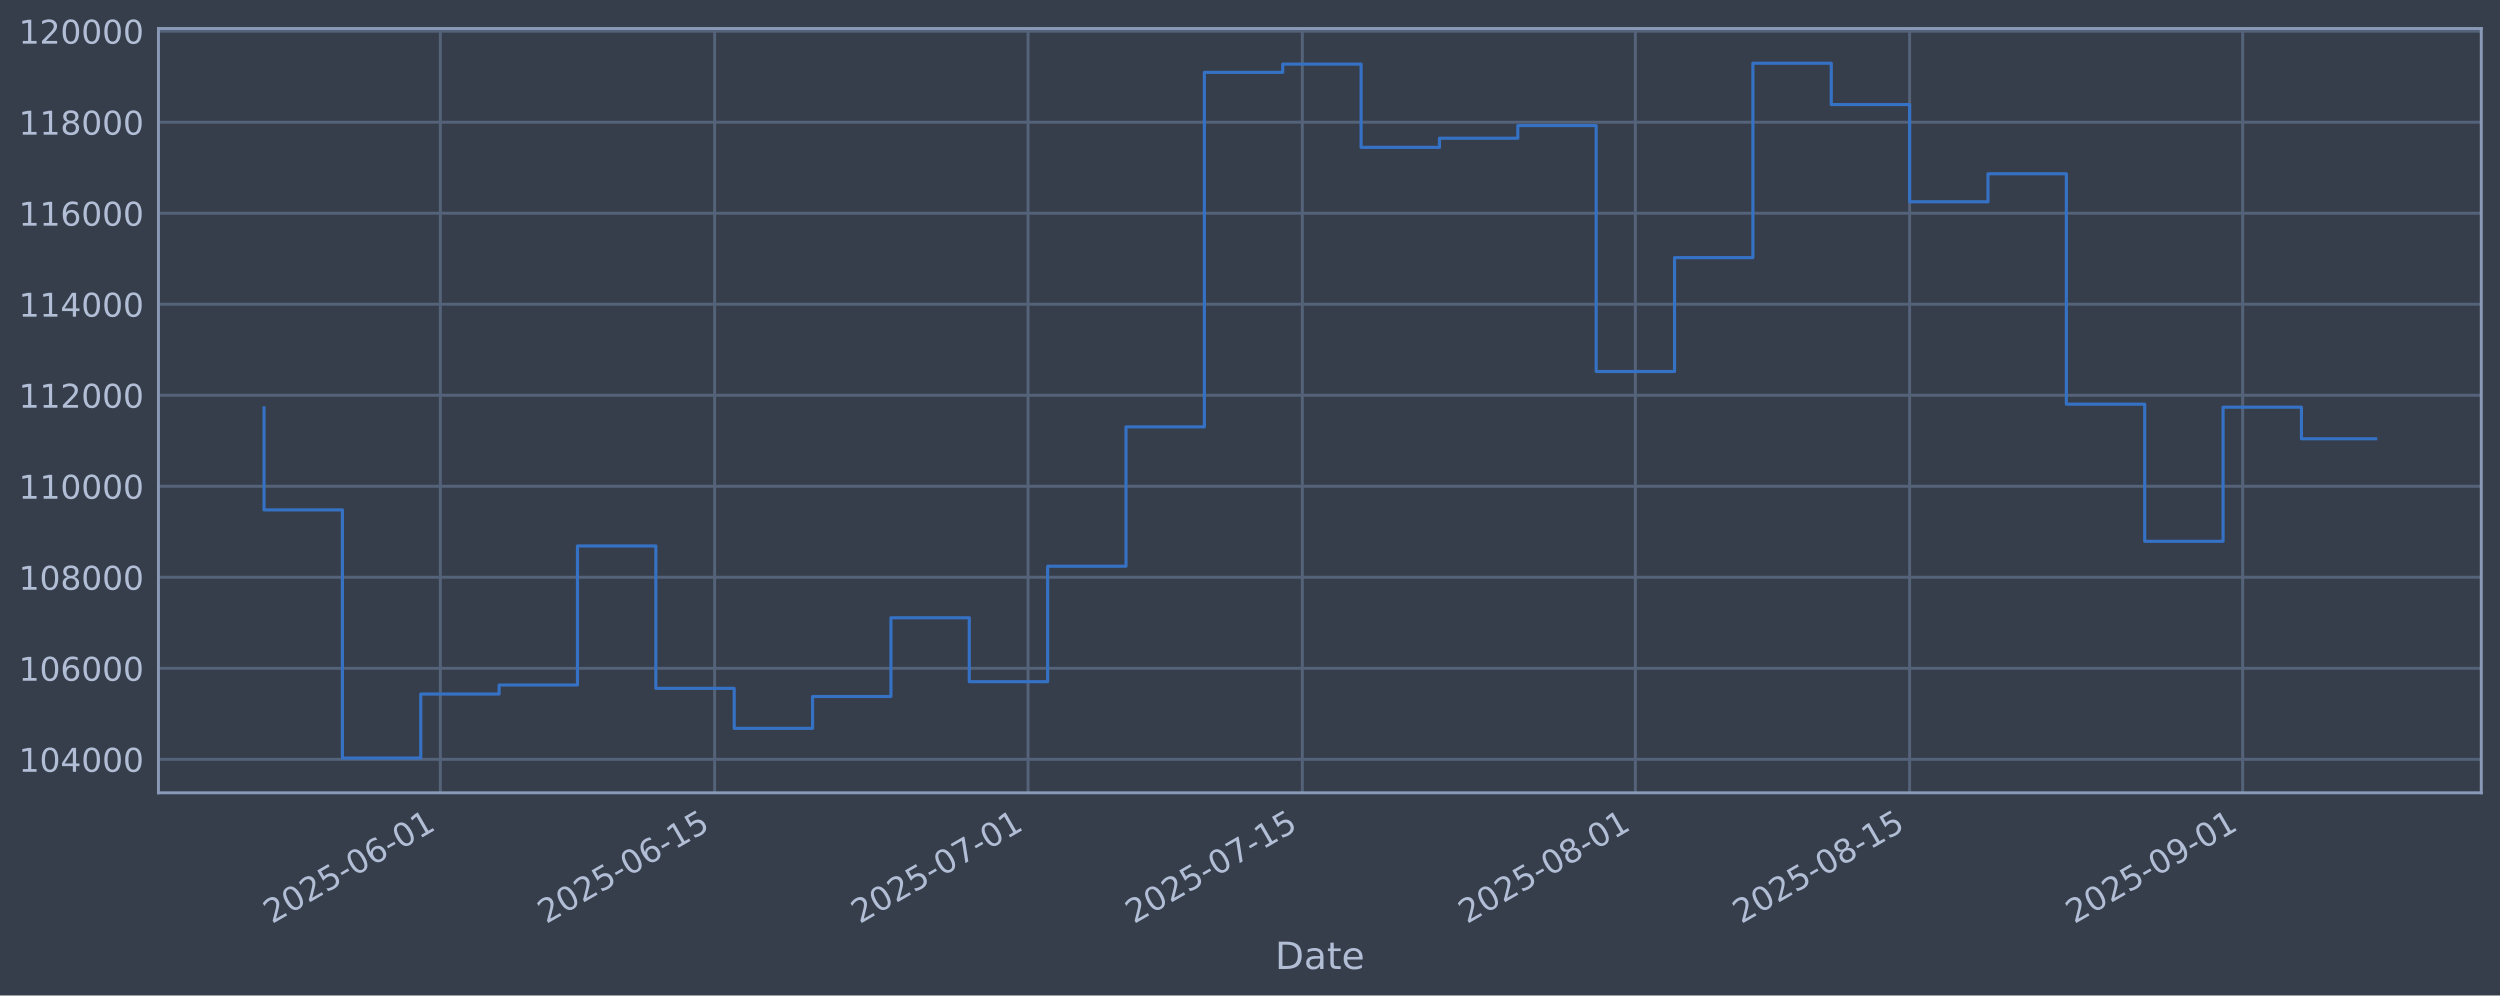
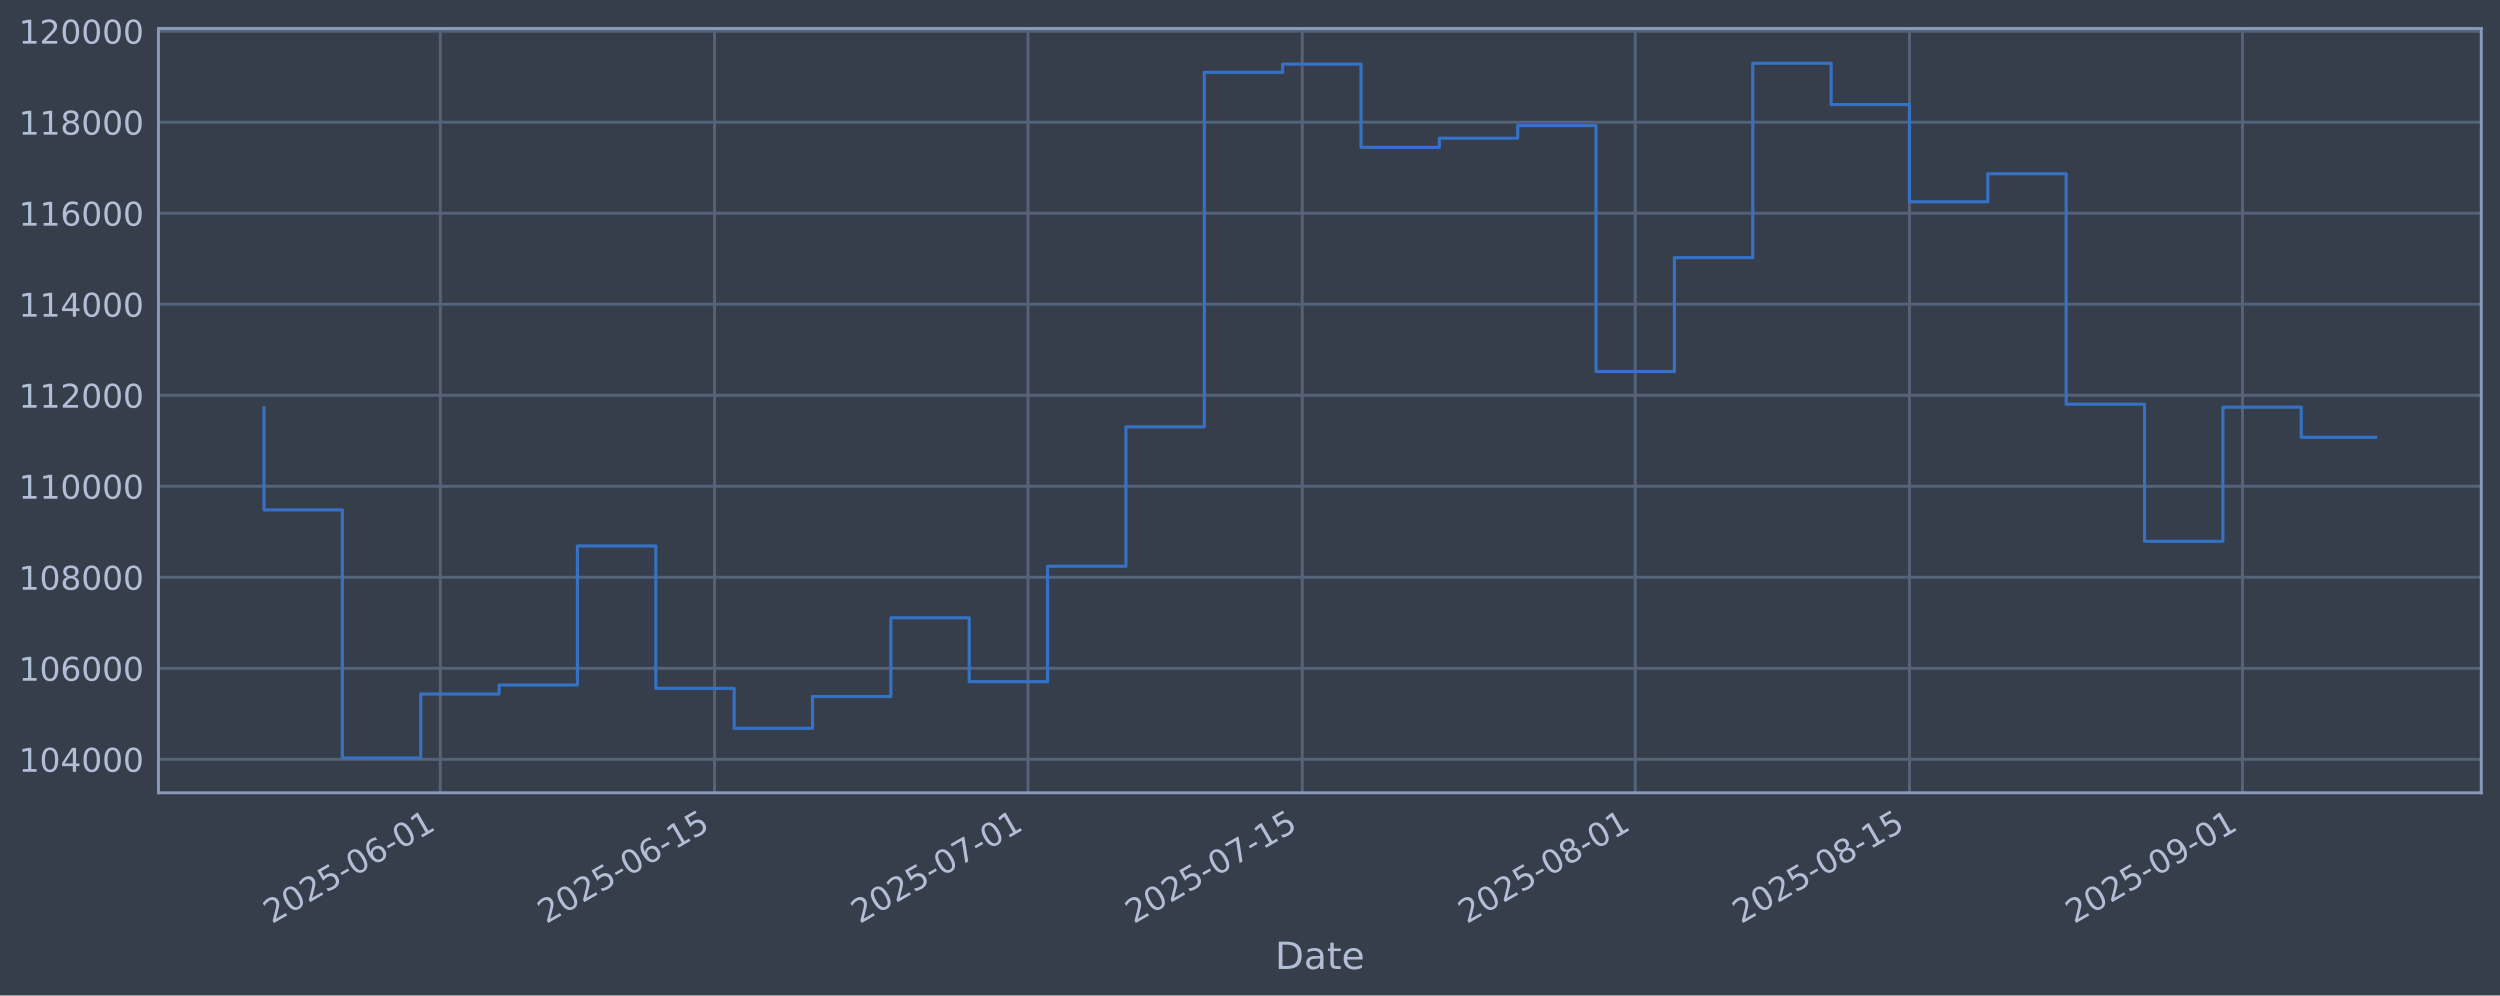
<svg xmlns="http://www.w3.org/2000/svg" xmlns:xlink="http://www.w3.org/1999/xlink" width="960.9pt" height="382.628pt" viewBox="0 0 960.9 382.628" version="1.1">
  <defs>
    <style type="text/css">*{stroke-linejoin: round; stroke-linecap: butt}</style>
  </defs>
  <g id="figure_1">
    <g id="patch_1">
      <path d="M 0 382.628  L 960.9 382.628  L 960.9 0  L 0 0  z " style="fill: #373e4b" />
    </g>
    <g id="axes_1">
      <g id="patch_2">
        <path d="M 60.901 304.718  L 953.701 304.718  L 953.701 10.958  L 60.901 10.958  z " style="fill: #373e4b" />
      </g>
      <g id="matplotlib.axis_1">
        <g id="xtick_1">
          <g id="line2d_1">
-             <path d="M 169.25 304.718  L 169.25 10.958  " clip-path="url(#p609a0a5ca7)" style="fill: none; stroke: #546379; stroke-width: 1.12; stroke-linecap: square" />
+             <path d="M 169.244 304.718  L 169.244 10.958  " clip-path="url(#p38423bfa69)" style="fill: none; stroke: #546379; stroke-width: 1.12; stroke-linecap: square" />
          </g>
          <g id="line2d_2" />
          <g id="text_1">
-             <g style="fill: #b1bed6" transform="translate(104.5247 355.2226) rotate(-30) scale(0.126 -0.126)">
+             <g style="fill: #b1bed6" transform="translate(104.5183 355.2226) rotate(-30) scale(0.126 -0.126)">
              <defs>
                <path id="DejaVuSans-32" d="M 1228 531  L 3431 531  L 3431 0  L 469 0  L 469 531  Q 828 903 1448 1529  Q 2069 2156 2228 2338  Q 2531 2678 2651 2914  Q 2772 3150 2772 3378  Q 2772 3750 2511 3984  Q 2250 4219 1831 4219  Q 1534 4219 1204 4116  Q 875 4013 500 3803  L 500 4441  Q 881 4594 1212 4672  Q 1544 4750 1819 4750  Q 2544 4750 2975 4387  Q 3406 4025 3406 3419  Q 3406 3131 3298 2873  Q 3191 2616 2906 2266  Q 2828 2175 2409 1742  Q 1991 1309 1228 531  z " transform="scale(0.015625)" />
                <path id="DejaVuSans-30" d="M 2034 4250  Q 1547 4250 1301 3770  Q 1056 3291 1056 2328  Q 1056 1369 1301 889  Q 1547 409 2034 409  Q 2525 409 2770 889  Q 3016 1369 3016 2328  Q 3016 3291 2770 3770  Q 2525 4250 2034 4250  z M 2034 4750  Q 2819 4750 3233 4129  Q 3647 3509 3647 2328  Q 3647 1150 3233 529  Q 2819 -91 2034 -91  Q 1250 -91 836 529  Q 422 1150 422 2328  Q 422 3509 836 4129  Q 1250 4750 2034 4750  z " transform="scale(0.015625)" />
                <path id="DejaVuSans-35" d="M 691 4666  L 3169 4666  L 3169 4134  L 1269 4134  L 1269 2991  Q 1406 3038 1543 3061  Q 1681 3084 1819 3084  Q 2600 3084 3056 2656  Q 3513 2228 3513 1497  Q 3513 744 3044 326  Q 2575 -91 1722 -91  Q 1428 -91 1123 -41  Q 819 9 494 109  L 494 744  Q 775 591 1075 516  Q 1375 441 1709 441  Q 2250 441 2565 725  Q 2881 1009 2881 1497  Q 2881 1984 2565 2268  Q 2250 2553 1709 2553  Q 1456 2553 1204 2497  Q 953 2441 691 2322  L 691 4666  z " transform="scale(0.015625)" />
                <path id="DejaVuSans-2d" d="M 313 2009  L 1997 2009  L 1997 1497  L 313 1497  L 313 2009  z " transform="scale(0.015625)" />
                <path id="DejaVuSans-36" d="M 2113 2584  Q 1688 2584 1439 2293  Q 1191 2003 1191 1497  Q 1191 994 1439 701  Q 1688 409 2113 409  Q 2538 409 2786 701  Q 3034 994 3034 1497  Q 3034 2003 2786 2293  Q 2538 2584 2113 2584  z M 3366 4563  L 3366 3988  Q 3128 4100 2886 4159  Q 2644 4219 2406 4219  Q 1781 4219 1451 3797  Q 1122 3375 1075 2522  Q 1259 2794 1537 2939  Q 1816 3084 2150 3084  Q 2853 3084 3261 2657  Q 3669 2231 3669 1497  Q 3669 778 3244 343  Q 2819 -91 2113 -91  Q 1303 -91 875 529  Q 447 1150 447 2328  Q 447 3434 972 4092  Q 1497 4750 2381 4750  Q 2619 4750 2861 4703  Q 3103 4656 3366 4563  z " transform="scale(0.015625)" />
                <path id="DejaVuSans-31" d="M 794 531  L 1825 531  L 1825 4091  L 703 3866  L 703 4441  L 1819 4666  L 2450 4666  L 2450 531  L 3481 531  L 3481 0  L 794 0  L 794 531  z " transform="scale(0.015625)" />
              </defs>
              <use xlink:href="#DejaVuSans-32" />
              <use xlink:href="#DejaVuSans-30" transform="translate(63.62305 0)" />
              <use xlink:href="#DejaVuSans-32" transform="translate(127.2461 0)" />
              <use xlink:href="#DejaVuSans-35" transform="translate(190.8691 0)" />
              <use xlink:href="#DejaVuSans-2d" transform="translate(254.4922 0)" />
              <use xlink:href="#DejaVuSans-30" transform="translate(290.5762 0)" />
              <use xlink:href="#DejaVuSans-36" transform="translate(354.1992 0)" />
              <use xlink:href="#DejaVuSans-2d" transform="translate(417.8223 0)" />
              <use xlink:href="#DejaVuSans-30" transform="translate(453.9062 0)" />
              <use xlink:href="#DejaVuSans-31" transform="translate(517.5293 0)" />
            </g>
          </g>
        </g>
        <g id="xtick_2">
          <g id="line2d_3">
-             <path d="M 274.667 304.718  L 274.667 10.958  " clip-path="url(#p609a0a5ca7)" style="fill: none; stroke: #546379; stroke-width: 1.12; stroke-linecap: square" />
+             <path d="M 274.65 304.718  L 274.65 10.958  " clip-path="url(#p38423bfa69)" style="fill: none; stroke: #546379; stroke-width: 1.12; stroke-linecap: square" />
          </g>
          <g id="line2d_4" />
          <g id="text_2">
-             <g style="fill: #b1bed6" transform="translate(209.9415 355.2226) rotate(-30) scale(0.126 -0.126)">
+             <g style="fill: #b1bed6" transform="translate(209.925 355.2226) rotate(-30) scale(0.126 -0.126)">
              <use xlink:href="#DejaVuSans-32" />
              <use xlink:href="#DejaVuSans-30" transform="translate(63.62305 0)" />
              <use xlink:href="#DejaVuSans-32" transform="translate(127.2461 0)" />
              <use xlink:href="#DejaVuSans-35" transform="translate(190.8691 0)" />
              <use xlink:href="#DejaVuSans-2d" transform="translate(254.4922 0)" />
              <use xlink:href="#DejaVuSans-30" transform="translate(290.5762 0)" />
              <use xlink:href="#DejaVuSans-36" transform="translate(354.1992 0)" />
              <use xlink:href="#DejaVuSans-2d" transform="translate(417.8223 0)" />
              <use xlink:href="#DejaVuSans-31" transform="translate(453.9062 0)" />
              <use xlink:href="#DejaVuSans-35" transform="translate(517.5293 0)" />
            </g>
          </g>
        </g>
        <g id="xtick_3">
          <g id="line2d_5">
-             <path d="M 395.143 304.718  L 395.143 10.958  " clip-path="url(#p609a0a5ca7)" style="fill: none; stroke: #546379; stroke-width: 1.12; stroke-linecap: square" />
+             <path d="M 395.115 304.718  L 395.115 10.958  " clip-path="url(#p38423bfa69)" style="fill: none; stroke: #546379; stroke-width: 1.12; stroke-linecap: square" />
          </g>
          <g id="line2d_6" />
          <g id="text_3">
-             <g style="fill: #b1bed6" transform="translate(330.4179 355.2226) rotate(-30) scale(0.126 -0.126)">
+             <g style="fill: #b1bed6" transform="translate(330.3898 355.2226) rotate(-30) scale(0.126 -0.126)">
              <defs>
                <path id="DejaVuSans-37" d="M 525 4666  L 3525 4666  L 3525 4397  L 1831 0  L 1172 0  L 2766 4134  L 525 4134  L 525 4666  z " transform="scale(0.015625)" />
              </defs>
              <use xlink:href="#DejaVuSans-32" />
              <use xlink:href="#DejaVuSans-30" transform="translate(63.62305 0)" />
              <use xlink:href="#DejaVuSans-32" transform="translate(127.2461 0)" />
              <use xlink:href="#DejaVuSans-35" transform="translate(190.8691 0)" />
              <use xlink:href="#DejaVuSans-2d" transform="translate(254.4922 0)" />
              <use xlink:href="#DejaVuSans-30" transform="translate(290.5762 0)" />
              <use xlink:href="#DejaVuSans-37" transform="translate(354.1992 0)" />
              <use xlink:href="#DejaVuSans-2d" transform="translate(417.8223 0)" />
              <use xlink:href="#DejaVuSans-30" transform="translate(453.9062 0)" />
              <use xlink:href="#DejaVuSans-31" transform="translate(517.5293 0)" />
            </g>
          </g>
        </g>
        <g id="xtick_4">
          <g id="line2d_7">
-             <path d="M 500.56 304.718  L 500.56 10.958  " clip-path="url(#p609a0a5ca7)" style="fill: none; stroke: #546379; stroke-width: 1.12; stroke-linecap: square" />
+             <path d="M 500.522 304.718  L 500.522 10.958  " clip-path="url(#p38423bfa69)" style="fill: none; stroke: #546379; stroke-width: 1.12; stroke-linecap: square" />
          </g>
          <g id="line2d_8" />
          <g id="text_4">
-             <g style="fill: #b1bed6" transform="translate(435.8347 355.2226) rotate(-30) scale(0.126 -0.126)">
+             <g style="fill: #b1bed6" transform="translate(435.7965 355.2226) rotate(-30) scale(0.126 -0.126)">
              <use xlink:href="#DejaVuSans-32" />
              <use xlink:href="#DejaVuSans-30" transform="translate(63.62305 0)" />
              <use xlink:href="#DejaVuSans-32" transform="translate(127.2461 0)" />
              <use xlink:href="#DejaVuSans-35" transform="translate(190.8691 0)" />
              <use xlink:href="#DejaVuSans-2d" transform="translate(254.4922 0)" />
              <use xlink:href="#DejaVuSans-30" transform="translate(290.5762 0)" />
              <use xlink:href="#DejaVuSans-37" transform="translate(354.1992 0)" />
              <use xlink:href="#DejaVuSans-2d" transform="translate(417.8223 0)" />
              <use xlink:href="#DejaVuSans-31" transform="translate(453.9062 0)" />
              <use xlink:href="#DejaVuSans-35" transform="translate(517.5293 0)" />
            </g>
          </g>
        </g>
        <g id="xtick_5">
          <g id="line2d_9">
-             <path d="M 628.566 304.718  L 628.566 10.958  " clip-path="url(#p609a0a5ca7)" style="fill: none; stroke: #546379; stroke-width: 1.12; stroke-linecap: square" />
+             <path d="M 628.516 304.718  L 628.516 10.958  " clip-path="url(#p38423bfa69)" style="fill: none; stroke: #546379; stroke-width: 1.12; stroke-linecap: square" />
          </g>
          <g id="line2d_10" />
          <g id="text_5">
-             <g style="fill: #b1bed6" transform="translate(563.8408 355.2226) rotate(-30) scale(0.126 -0.126)">
+             <g style="fill: #b1bed6" transform="translate(563.7903 355.2226) rotate(-30) scale(0.126 -0.126)">
              <defs>
                <path id="DejaVuSans-38" d="M 2034 2216  Q 1584 2216 1326 1975  Q 1069 1734 1069 1313  Q 1069 891 1326 650  Q 1584 409 2034 409  Q 2484 409 2743 651  Q 3003 894 3003 1313  Q 3003 1734 2745 1975  Q 2488 2216 2034 2216  z M 1403 2484  Q 997 2584 770 2862  Q 544 3141 544 3541  Q 544 4100 942 4425  Q 1341 4750 2034 4750  Q 2731 4750 3128 4425  Q 3525 4100 3525 3541  Q 3525 3141 3298 2862  Q 3072 2584 2669 2484  Q 3125 2378 3379 2068  Q 3634 1759 3634 1313  Q 3634 634 3220 271  Q 2806 -91 2034 -91  Q 1263 -91 848 271  Q 434 634 434 1313  Q 434 1759 690 2068  Q 947 2378 1403 2484  z M 1172 3481  Q 1172 3119 1398 2916  Q 1625 2713 2034 2713  Q 2441 2713 2670 2916  Q 2900 3119 2900 3481  Q 2900 3844 2670 4047  Q 2441 4250 2034 4250  Q 1625 4250 1398 4047  Q 1172 3844 1172 3481  z " transform="scale(0.015625)" />
              </defs>
              <use xlink:href="#DejaVuSans-32" />
              <use xlink:href="#DejaVuSans-30" transform="translate(63.62305 0)" />
              <use xlink:href="#DejaVuSans-32" transform="translate(127.2461 0)" />
              <use xlink:href="#DejaVuSans-35" transform="translate(190.8691 0)" />
              <use xlink:href="#DejaVuSans-2d" transform="translate(254.4922 0)" />
              <use xlink:href="#DejaVuSans-30" transform="translate(290.5762 0)" />
              <use xlink:href="#DejaVuSans-38" transform="translate(354.1992 0)" />
              <use xlink:href="#DejaVuSans-2d" transform="translate(417.8223 0)" />
              <use xlink:href="#DejaVuSans-30" transform="translate(453.9062 0)" />
              <use xlink:href="#DejaVuSans-31" transform="translate(517.5293 0)" />
            </g>
          </g>
        </g>
        <g id="xtick_6">
          <g id="line2d_11">
-             <path d="M 733.983 304.718  L 733.983 10.958  " clip-path="url(#p609a0a5ca7)" style="fill: none; stroke: #546379; stroke-width: 1.12; stroke-linecap: square" />
+             <path d="M 733.923 304.718  L 733.923 10.958  " clip-path="url(#p38423bfa69)" style="fill: none; stroke: #546379; stroke-width: 1.12; stroke-linecap: square" />
          </g>
          <g id="line2d_12" />
          <g id="text_6">
-             <g style="fill: #b1bed6" transform="translate(669.2576 355.2226) rotate(-30) scale(0.126 -0.126)">
+             <g style="fill: #b1bed6" transform="translate(669.197 355.2226) rotate(-30) scale(0.126 -0.126)">
              <use xlink:href="#DejaVuSans-32" />
              <use xlink:href="#DejaVuSans-30" transform="translate(63.62305 0)" />
              <use xlink:href="#DejaVuSans-32" transform="translate(127.2461 0)" />
              <use xlink:href="#DejaVuSans-35" transform="translate(190.8691 0)" />
              <use xlink:href="#DejaVuSans-2d" transform="translate(254.4922 0)" />
              <use xlink:href="#DejaVuSans-30" transform="translate(290.5762 0)" />
              <use xlink:href="#DejaVuSans-38" transform="translate(354.1992 0)" />
              <use xlink:href="#DejaVuSans-2d" transform="translate(417.8223 0)" />
              <use xlink:href="#DejaVuSans-31" transform="translate(453.9062 0)" />
              <use xlink:href="#DejaVuSans-35" transform="translate(517.5293 0)" />
            </g>
          </g>
        </g>
        <g id="xtick_7">
          <g id="line2d_13">
-             <path d="M 861.989 304.718  L 861.989 10.958  " clip-path="url(#p609a0a5ca7)" style="fill: none; stroke: #546379; stroke-width: 1.12; stroke-linecap: square" />
+             <path d="M 861.916 304.718  L 861.916 10.958  " clip-path="url(#p38423bfa69)" style="fill: none; stroke: #546379; stroke-width: 1.12; stroke-linecap: square" />
          </g>
          <g id="line2d_14" />
          <g id="text_7">
-             <g style="fill: #b1bed6" transform="translate(797.2637 355.2226) rotate(-30) scale(0.126 -0.126)">
+             <g style="fill: #b1bed6" transform="translate(797.1909 355.2226) rotate(-30) scale(0.126 -0.126)">
              <defs>
                <path id="DejaVuSans-39" d="M 703 97  L 703 672  Q 941 559 1184 500  Q 1428 441 1663 441  Q 2288 441 2617 861  Q 2947 1281 2994 2138  Q 2813 1869 2534 1725  Q 2256 1581 1919 1581  Q 1219 1581 811 2004  Q 403 2428 403 3163  Q 403 3881 828 4315  Q 1253 4750 1959 4750  Q 2769 4750 3195 4129  Q 3622 3509 3622 2328  Q 3622 1225 3098 567  Q 2575 -91 1691 -91  Q 1453 -91 1209 -44  Q 966 3 703 97  z M 1959 2075  Q 2384 2075 2632 2365  Q 2881 2656 2881 3163  Q 2881 3666 2632 3958  Q 2384 4250 1959 4250  Q 1534 4250 1286 3958  Q 1038 3666 1038 3163  Q 1038 2656 1286 2365  Q 1534 2075 1959 2075  z " transform="scale(0.015625)" />
              </defs>
              <use xlink:href="#DejaVuSans-32" />
              <use xlink:href="#DejaVuSans-30" transform="translate(63.62305 0)" />
              <use xlink:href="#DejaVuSans-32" transform="translate(127.2461 0)" />
              <use xlink:href="#DejaVuSans-35" transform="translate(190.8691 0)" />
              <use xlink:href="#DejaVuSans-2d" transform="translate(254.4922 0)" />
              <use xlink:href="#DejaVuSans-30" transform="translate(290.5762 0)" />
              <use xlink:href="#DejaVuSans-39" transform="translate(354.1992 0)" />
              <use xlink:href="#DejaVuSans-2d" transform="translate(417.8223 0)" />
              <use xlink:href="#DejaVuSans-30" transform="translate(453.9062 0)" />
              <use xlink:href="#DejaVuSans-31" transform="translate(517.5293 0)" />
            </g>
          </g>
        </g>
        <g id="text_8">
          <g style="fill: #b1bed6" transform="translate(490.0914 372.4337) scale(0.144 -0.144)">
            <defs>
              <path id="DejaVuSans-44" d="M 1259 4147  L 1259 519  L 2022 519  Q 2988 519 3436 956  Q 3884 1394 3884 2338  Q 3884 3275 3436 3711  Q 2988 4147 2022 4147  L 1259 4147  z M 628 4666  L 1925 4666  Q 3281 4666 3915 4102  Q 4550 3538 4550 2338  Q 4550 1131 3912 565  Q 3275 0 1925 0  L 628 0  L 628 4666  z " transform="scale(0.015625)" />
              <path id="DejaVuSans-61" d="M 2194 1759  Q 1497 1759 1228 1600  Q 959 1441 959 1056  Q 959 750 1161 570  Q 1363 391 1709 391  Q 2188 391 2477 730  Q 2766 1069 2766 1631  L 2766 1759  L 2194 1759  z M 3341 1997  L 3341 0  L 2766 0  L 2766 531  Q 2569 213 2275 61  Q 1981 -91 1556 -91  Q 1019 -91 701 211  Q 384 513 384 1019  Q 384 1609 779 1909  Q 1175 2209 1959 2209  L 2766 2209  L 2766 2266  Q 2766 2663 2505 2880  Q 2244 3097 1772 3097  Q 1472 3097 1187 3025  Q 903 2953 641 2809  L 641 3341  Q 956 3463 1253 3523  Q 1550 3584 1831 3584  Q 2591 3584 2966 3190  Q 3341 2797 3341 1997  z " transform="scale(0.015625)" />
              <path id="DejaVuSans-74" d="M 1172 4494  L 1172 3500  L 2356 3500  L 2356 3053  L 1172 3053  L 1172 1153  Q 1172 725 1289 603  Q 1406 481 1766 481  L 2356 481  L 2356 0  L 1766 0  Q 1100 0 847 248  Q 594 497 594 1153  L 594 3053  L 172 3053  L 172 3500  L 594 3500  L 594 4494  L 1172 4494  z " transform="scale(0.015625)" />
              <path id="DejaVuSans-65" d="M 3597 1894  L 3597 1613  L 953 1613  Q 991 1019 1311 708  Q 1631 397 2203 397  Q 2534 397 2845 478  Q 3156 559 3463 722  L 3463 178  Q 3153 47 2828 -22  Q 2503 -91 2169 -91  Q 1331 -91 842 396  Q 353 884 353 1716  Q 353 2575 817 3079  Q 1281 3584 2069 3584  Q 2775 3584 3186 3129  Q 3597 2675 3597 1894  z M 3022 2063  Q 3016 2534 2758 2815  Q 2500 3097 2075 3097  Q 1594 3097 1305 2825  Q 1016 2553 972 2059  L 3022 2063  z " transform="scale(0.015625)" />
            </defs>
            <use xlink:href="#DejaVuSans-44" />
            <use xlink:href="#DejaVuSans-61" transform="translate(77.00195 0)" />
            <use xlink:href="#DejaVuSans-74" transform="translate(138.2812 0)" />
            <use xlink:href="#DejaVuSans-65" transform="translate(177.4902 0)" />
          </g>
        </g>
      </g>
      <g id="matplotlib.axis_2">
        <g id="ytick_1">
          <g id="line2d_15">
-             <path d="M 60.901 291.85  L 953.701 291.85  " clip-path="url(#p609a0a5ca7)" style="fill: none; stroke: #546379; stroke-width: 1.12; stroke-linecap: square" />
+             <path d="M 60.901 291.85  L 953.701 291.85  " clip-path="url(#p38423bfa69)" style="fill: none; stroke: #546379; stroke-width: 1.12; stroke-linecap: square" />
          </g>
          <g id="line2d_16" />
          <g id="text_9">
            <g style="fill: #b1bed6" transform="translate(7.2 296.6367) scale(0.126 -0.126)">
              <defs>
                <path id="DejaVuSans-34" d="M 2419 4116  L 825 1625  L 2419 1625  L 2419 4116  z M 2253 4666  L 3047 4666  L 3047 1625  L 3713 1625  L 3713 1100  L 3047 1100  L 3047 0  L 2419 0  L 2419 1100  L 313 1100  L 313 1709  L 2253 4666  z " transform="scale(0.015625)" />
              </defs>
              <use xlink:href="#DejaVuSans-31" />
              <use xlink:href="#DejaVuSans-30" transform="translate(63.62305 0)" />
              <use xlink:href="#DejaVuSans-34" transform="translate(127.2461 0)" />
              <use xlink:href="#DejaVuSans-30" transform="translate(190.8691 0)" />
              <use xlink:href="#DejaVuSans-30" transform="translate(254.4922 0)" />
              <use xlink:href="#DejaVuSans-30" transform="translate(318.1152 0)" />
            </g>
          </g>
        </g>
        <g id="ytick_2">
          <g id="line2d_17">
-             <path d="M 60.901 256.867  L 953.701 256.867  " clip-path="url(#p609a0a5ca7)" style="fill: none; stroke: #546379; stroke-width: 1.12; stroke-linecap: square" />
+             <path d="M 60.901 256.867  L 953.701 256.867  " clip-path="url(#p38423bfa69)" style="fill: none; stroke: #546379; stroke-width: 1.12; stroke-linecap: square" />
          </g>
          <g id="line2d_18" />
          <g id="text_10">
            <g style="fill: #b1bed6" transform="translate(7.2 261.6538) scale(0.126 -0.126)">
              <use xlink:href="#DejaVuSans-31" />
              <use xlink:href="#DejaVuSans-30" transform="translate(63.62305 0)" />
              <use xlink:href="#DejaVuSans-36" transform="translate(127.2461 0)" />
              <use xlink:href="#DejaVuSans-30" transform="translate(190.8691 0)" />
              <use xlink:href="#DejaVuSans-30" transform="translate(254.4922 0)" />
              <use xlink:href="#DejaVuSans-30" transform="translate(318.1152 0)" />
            </g>
          </g>
        </g>
        <g id="ytick_3">
          <g id="line2d_19">
-             <path d="M 60.901 221.884  L 953.701 221.884  " clip-path="url(#p609a0a5ca7)" style="fill: none; stroke: #546379; stroke-width: 1.12; stroke-linecap: square" />
+             <path d="M 60.901 221.884  L 953.701 221.884  " clip-path="url(#p38423bfa69)" style="fill: none; stroke: #546379; stroke-width: 1.12; stroke-linecap: square" />
          </g>
          <g id="line2d_20" />
          <g id="text_11">
            <g style="fill: #b1bed6" transform="translate(7.2 226.671) scale(0.126 -0.126)">
              <use xlink:href="#DejaVuSans-31" />
              <use xlink:href="#DejaVuSans-30" transform="translate(63.62305 0)" />
              <use xlink:href="#DejaVuSans-38" transform="translate(127.2461 0)" />
              <use xlink:href="#DejaVuSans-30" transform="translate(190.8691 0)" />
              <use xlink:href="#DejaVuSans-30" transform="translate(254.4922 0)" />
              <use xlink:href="#DejaVuSans-30" transform="translate(318.1152 0)" />
            </g>
          </g>
        </g>
        <g id="ytick_4">
          <g id="line2d_21">
-             <path d="M 60.901 186.901  L 953.701 186.901  " clip-path="url(#p609a0a5ca7)" style="fill: none; stroke: #546379; stroke-width: 1.12; stroke-linecap: square" />
+             <path d="M 60.901 186.901  L 953.701 186.901  " clip-path="url(#p38423bfa69)" style="fill: none; stroke: #546379; stroke-width: 1.12; stroke-linecap: square" />
          </g>
          <g id="line2d_22" />
          <g id="text_12">
            <g style="fill: #b1bed6" transform="translate(7.2 191.6882) scale(0.126 -0.126)">
              <use xlink:href="#DejaVuSans-31" />
              <use xlink:href="#DejaVuSans-31" transform="translate(63.62305 0)" />
              <use xlink:href="#DejaVuSans-30" transform="translate(127.2461 0)" />
              <use xlink:href="#DejaVuSans-30" transform="translate(190.8691 0)" />
              <use xlink:href="#DejaVuSans-30" transform="translate(254.4922 0)" />
              <use xlink:href="#DejaVuSans-30" transform="translate(318.1152 0)" />
            </g>
          </g>
        </g>
        <g id="ytick_5">
          <g id="line2d_23">
-             <path d="M 60.901 151.918  L 953.701 151.918  " clip-path="url(#p609a0a5ca7)" style="fill: none; stroke: #546379; stroke-width: 1.12; stroke-linecap: square" />
+             <path d="M 60.901 151.918  L 953.701 151.918  " clip-path="url(#p38423bfa69)" style="fill: none; stroke: #546379; stroke-width: 1.12; stroke-linecap: square" />
          </g>
          <g id="line2d_24" />
          <g id="text_13">
            <g style="fill: #b1bed6" transform="translate(7.2 156.7053) scale(0.126 -0.126)">
              <use xlink:href="#DejaVuSans-31" />
              <use xlink:href="#DejaVuSans-31" transform="translate(63.62305 0)" />
              <use xlink:href="#DejaVuSans-32" transform="translate(127.2461 0)" />
              <use xlink:href="#DejaVuSans-30" transform="translate(190.8691 0)" />
              <use xlink:href="#DejaVuSans-30" transform="translate(254.4922 0)" />
              <use xlink:href="#DejaVuSans-30" transform="translate(318.1152 0)" />
            </g>
          </g>
        </g>
        <g id="ytick_6">
          <g id="line2d_25">
-             <path d="M 60.901 116.936  L 953.701 116.936  " clip-path="url(#p609a0a5ca7)" style="fill: none; stroke: #546379; stroke-width: 1.12; stroke-linecap: square" />
+             <path d="M 60.901 116.936  L 953.701 116.936  " clip-path="url(#p38423bfa69)" style="fill: none; stroke: #546379; stroke-width: 1.12; stroke-linecap: square" />
          </g>
          <g id="line2d_26" />
          <g id="text_14">
            <g style="fill: #b1bed6" transform="translate(7.2 121.7225) scale(0.126 -0.126)">
              <use xlink:href="#DejaVuSans-31" />
              <use xlink:href="#DejaVuSans-31" transform="translate(63.62305 0)" />
              <use xlink:href="#DejaVuSans-34" transform="translate(127.2461 0)" />
              <use xlink:href="#DejaVuSans-30" transform="translate(190.8691 0)" />
              <use xlink:href="#DejaVuSans-30" transform="translate(254.4922 0)" />
              <use xlink:href="#DejaVuSans-30" transform="translate(318.1152 0)" />
            </g>
          </g>
        </g>
        <g id="ytick_7">
          <g id="line2d_27">
-             <path d="M 60.901 81.953  L 953.701 81.953  " clip-path="url(#p609a0a5ca7)" style="fill: none; stroke: #546379; stroke-width: 1.12; stroke-linecap: square" />
+             <path d="M 60.901 81.953  L 953.701 81.953  " clip-path="url(#p38423bfa69)" style="fill: none; stroke: #546379; stroke-width: 1.12; stroke-linecap: square" />
          </g>
          <g id="line2d_28" />
          <g id="text_15">
            <g style="fill: #b1bed6" transform="translate(7.2 86.73969) scale(0.126 -0.126)">
              <use xlink:href="#DejaVuSans-31" />
              <use xlink:href="#DejaVuSans-31" transform="translate(63.62305 0)" />
              <use xlink:href="#DejaVuSans-36" transform="translate(127.2461 0)" />
              <use xlink:href="#DejaVuSans-30" transform="translate(190.8691 0)" />
              <use xlink:href="#DejaVuSans-30" transform="translate(254.4922 0)" />
              <use xlink:href="#DejaVuSans-30" transform="translate(318.1152 0)" />
            </g>
          </g>
        </g>
        <g id="ytick_8">
          <g id="line2d_29">
-             <path d="M 60.901 46.97  L 953.701 46.97  " clip-path="url(#p609a0a5ca7)" style="fill: none; stroke: #546379; stroke-width: 1.12; stroke-linecap: square" />
+             <path d="M 60.901 46.97  L 953.701 46.97  " clip-path="url(#p38423bfa69)" style="fill: none; stroke: #546379; stroke-width: 1.12; stroke-linecap: square" />
          </g>
          <g id="line2d_30" />
          <g id="text_16">
            <g style="fill: #b1bed6" transform="translate(7.2 51.75686) scale(0.126 -0.126)">
              <use xlink:href="#DejaVuSans-31" />
              <use xlink:href="#DejaVuSans-31" transform="translate(63.62305 0)" />
              <use xlink:href="#DejaVuSans-38" transform="translate(127.2461 0)" />
              <use xlink:href="#DejaVuSans-30" transform="translate(190.8691 0)" />
              <use xlink:href="#DejaVuSans-30" transform="translate(254.4922 0)" />
              <use xlink:href="#DejaVuSans-30" transform="translate(318.1152 0)" />
            </g>
          </g>
        </g>
        <g id="ytick_9">
          <g id="line2d_31">
-             <path d="M 60.901 11.987  L 953.701 11.987  " clip-path="url(#p609a0a5ca7)" style="fill: none; stroke: #546379; stroke-width: 1.12; stroke-linecap: square" />
+             <path d="M 60.901 11.987  L 953.701 11.987  " clip-path="url(#p38423bfa69)" style="fill: none; stroke: #546379; stroke-width: 1.12; stroke-linecap: square" />
          </g>
          <g id="line2d_32" />
          <g id="text_17">
            <g style="fill: #b1bed6" transform="translate(7.2 16.77403) scale(0.126 -0.126)">
              <use xlink:href="#DejaVuSans-31" />
              <use xlink:href="#DejaVuSans-32" transform="translate(63.62305 0)" />
              <use xlink:href="#DejaVuSans-30" transform="translate(127.2461 0)" />
              <use xlink:href="#DejaVuSans-30" transform="translate(190.8691 0)" />
              <use xlink:href="#DejaVuSans-30" transform="translate(254.4922 0)" />
              <use xlink:href="#DejaVuSans-30" transform="translate(318.1152 0)" />
            </g>
          </g>
        </g>
      </g>
      <g id="line2d_33">
-         <path d="M 101.482 156.778  L 101.482 195.974  L 131.601 195.974  L 131.601 291.366  L 161.72 291.366  L 161.72 266.759  L 191.84 266.759  L 191.84 263.286  L 221.959 263.286  L 221.959 209.841  L 252.078 209.841  L 252.078 264.586  L 282.197 264.586  L 282.197 279.95  L 312.316 279.95  L 312.316 267.706  L 342.435 267.706  L 342.435 237.446  L 372.554 237.446  L 372.554 262.012  L 402.673 262.012  L 402.673 217.631  L 432.792 217.631  L 432.792 164.07  L 462.911 164.07  L 462.911 27.81  L 493.03 27.81  L 493.03 24.636  L 523.149 24.636  L 523.149 56.646  L 553.269 56.646  L 553.269 53.121  L 583.388 53.121  L 583.388 48.272  L 613.507 48.272  L 613.507 142.793  L 643.626 142.793  L 643.626 99.016  L 673.745 99.016  L 673.745 24.311  L 703.864 24.311  L 703.864 40.185  L 733.983 40.185  L 733.983 77.56  L 764.102 77.56  L 764.102 66.788  L 794.221 66.788  L 794.221 155.356  L 824.34 155.356  L 824.34 208.052  L 854.459 208.052  L 854.459 156.509  L 884.579 156.509  L 884.579 168.649  L 913.119 168.649  " clip-path="url(#p609a0a5ca7)" style="fill: none; stroke: #3572c6; stroke-width: 1.2; stroke-linecap: square" />
+         <path d="M 101.482 156.778  L 101.482 195.974  L 131.599 195.974  L 131.599 291.366  L 161.715 291.366  L 161.715 266.759  L 191.831 266.759  L 191.831 263.286  L 221.947 263.286  L 221.947 209.841  L 252.063 209.841  L 252.063 264.586  L 282.18 264.586  L 282.18 279.95  L 312.296 279.95  L 312.296 267.706  L 342.412 267.706  L 342.412 237.446  L 372.528 237.446  L 372.528 262.012  L 402.644 262.012  L 402.644 217.631  L 432.761 217.631  L 432.761 164.07  L 462.877 164.07  L 462.877 27.81  L 492.993 27.81  L 492.993 24.636  L 523.109 24.636  L 523.109 56.646  L 553.225 56.646  L 553.225 53.121  L 583.342 53.121  L 583.342 48.272  L 613.458 48.272  L 613.458 142.793  L 643.574 142.793  L 643.574 99.016  L 673.69 99.016  L 673.69 24.311  L 703.806 24.311  L 703.806 40.185  L 733.923 40.185  L 733.923 77.56  L 764.039 77.56  L 764.039 66.788  L 794.155 66.788  L 794.155 155.356  L 824.271 155.356  L 824.271 208.052  L 854.387 208.052  L 854.387 156.509  L 884.504 156.509  L 884.504 168.074  L 913.119 168.074  " clip-path="url(#p38423bfa69)" style="fill: none; stroke: #3572c6; stroke-width: 1.2; stroke-linecap: square" />
      </g>
      <g id="patch_3">
        <path d="M 60.901 304.718  L 60.901 10.958  " style="fill: none; stroke: #899ab8; stroke-width: 1.12; stroke-linejoin: miter; stroke-linecap: square" />
      </g>
      <g id="patch_4">
        <path d="M 953.701 304.718  L 953.701 10.958  " style="fill: none; stroke: #899ab8; stroke-width: 1.12; stroke-linejoin: miter; stroke-linecap: square" />
      </g>
      <g id="patch_5">
        <path d="M 60.901 304.718  L 953.701 304.718  " style="fill: none; stroke: #899ab8; stroke-width: 1.12; stroke-linejoin: miter; stroke-linecap: square" />
      </g>
      <g id="patch_6">
        <path d="M 60.901 10.958  L 953.701 10.958  " style="fill: none; stroke: #899ab8; stroke-width: 1.12; stroke-linejoin: miter; stroke-linecap: square" />
      </g>
    </g>
  </g>
  <defs>
-     <clipPath id="p609a0a5ca7">
+     <clipPath id="p38423bfa69">
      <rect x="60.901" y="10.958" width="892.8" height="293.76" />
    </clipPath>
  </defs>
</svg>
